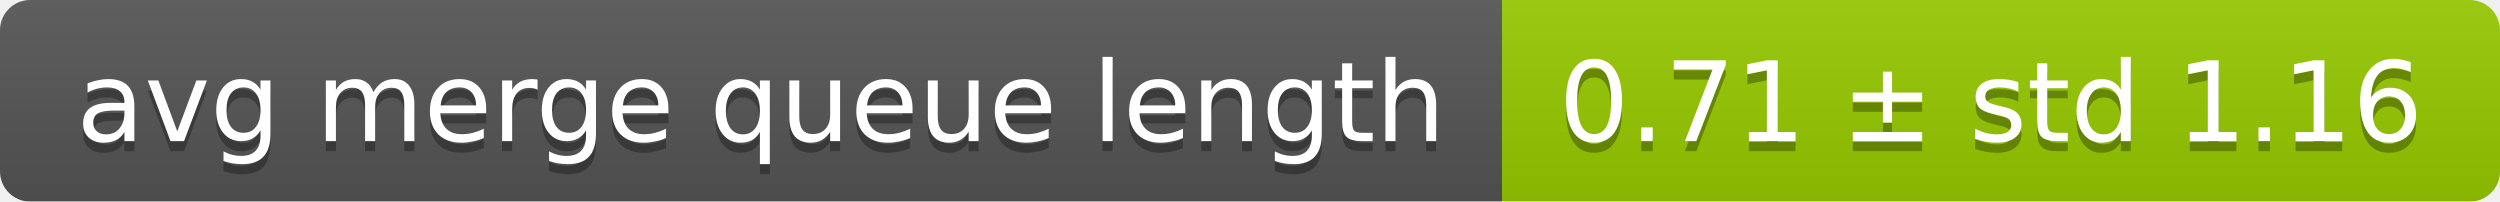
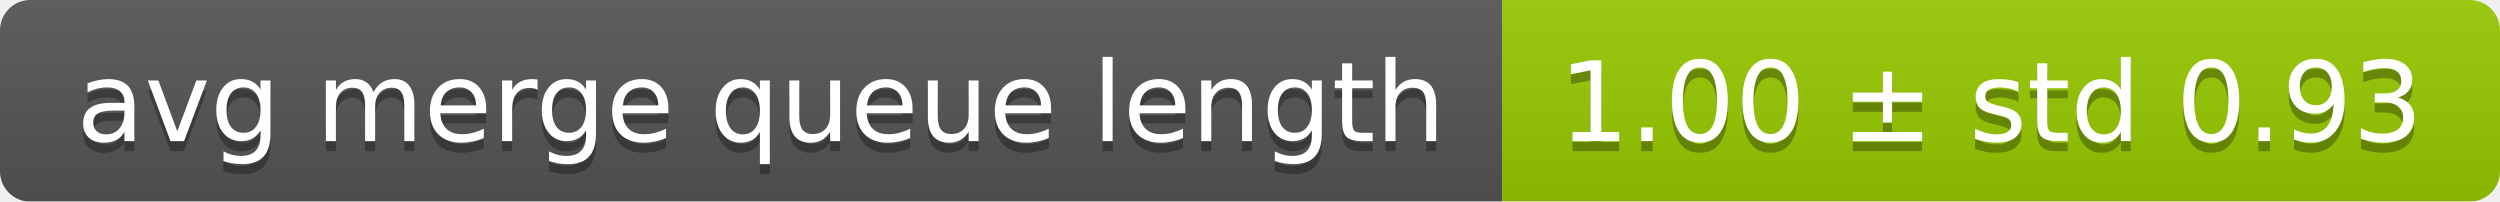
<svg xmlns="http://www.w3.org/2000/svg" width="248" height="20">
  <linearGradient id="smooth" x2="0" y2="100%">
    <stop offset="0" stop-color="#bbb" stop-opacity=".1" />
    <stop offset="1" stop-opacity=".1" />
  </linearGradient>
  <mask id="round">
    <rect width="248" height="20" rx="3" fill="#fff" />
  </mask>
  <g mask="url(#round)">
    <rect width="149" height="20" fill="#555" />
    <rect x="149" width="99" height="20" fill="#97ca00" />
    <rect width="248" height="20" fill="url(#smooth)" />
  </g>
  <g fill="#fff" text-anchor="middle" font-family="DejaVu Sans,Verdana,Geneva,sans-serif" font-size="11">
    <text x="75.5" y="15" fill="#010101" fill-opacity=".3">avg merge queue length</text>
    <text x="75.5" y="14">avg merge queue length</text>
-     <text x="197.5" y="15" fill="#010101" fill-opacity=".3">0.71 ± std 1.16</text>
-     <text x="197.5" y="14">0.71 ± std 1.16</text>
+     <text x="197.5" y="15" fill="#010101" fill-opacity=".3">1.00 ± std 0.93</text>
+     <text x="197.5" y="14">1.00 ± std 0.93</text>
  </g>
</svg>
